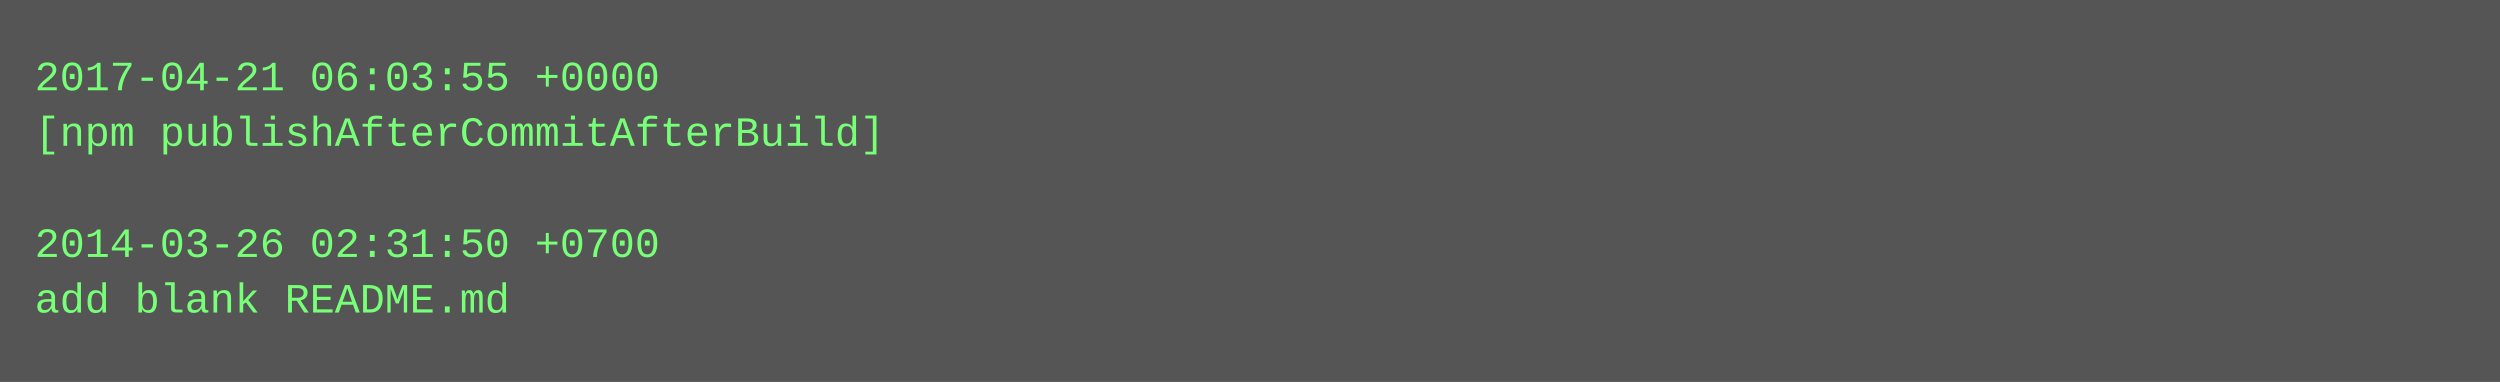
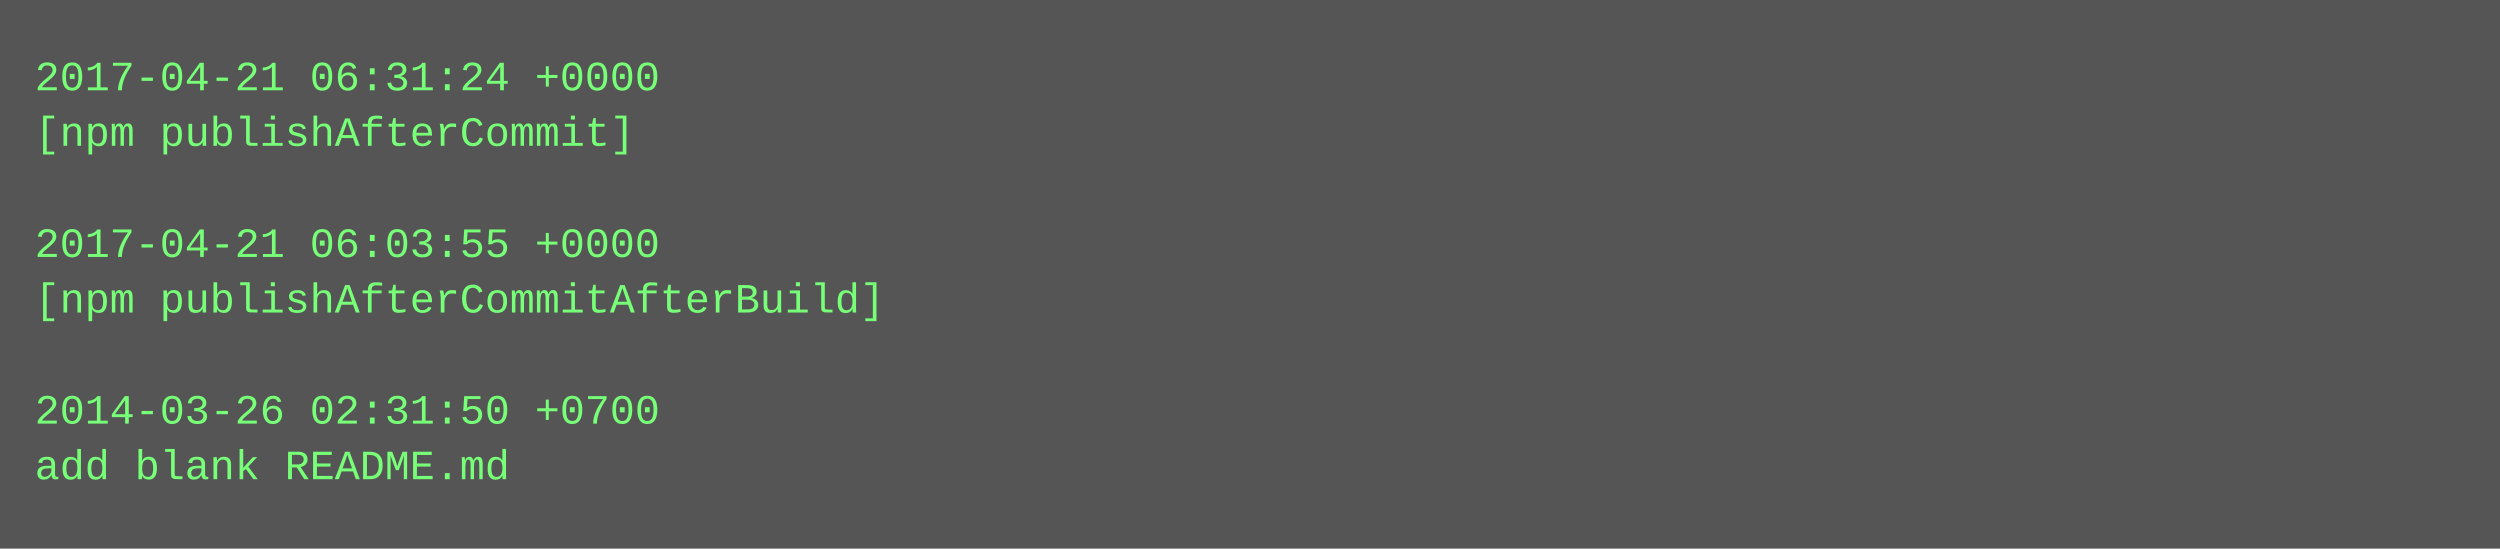
- <svg xmlns="http://www.w3.org/2000/svg" height="110" width="720">
-   <rect height="110" fill="#555" width="720" />
+ <svg xmlns="http://www.w3.org/2000/svg" height="158" width="720">
+   <rect height="158" fill="#555" width="720" />
  <text fill="#7f7" font-family="Courier New" font-size="12" xml:space="preserve">
-     <tspan x="10" y="26">2017-04-21 06:03:55 +0000</tspan>
-     <tspan x="10" y="42">[npm publishAfterCommitAfterBuild]</tspan>
+     <tspan x="10" y="26">2017-04-21 06:31:24 +0000</tspan>
+     <tspan x="10" y="42">[npm publishAfterCommit]</tspan>
    <tspan x="10" y="58" />
-     <tspan x="10" y="74">2014-03-26 02:31:50 +0700</tspan>
-     <tspan x="10" y="90">add blank README.md</tspan>
+     <tspan x="10" y="74">2017-04-21 06:03:55 +0000</tspan>
+     <tspan x="10" y="90">[npm publishAfterCommitAfterBuild]</tspan>
+     <tspan x="10" y="106" />
+     <tspan x="10" y="122">2014-03-26 02:31:50 +0700</tspan>
+     <tspan x="10" y="138">add blank README.md</tspan>
  </text>
</svg>
